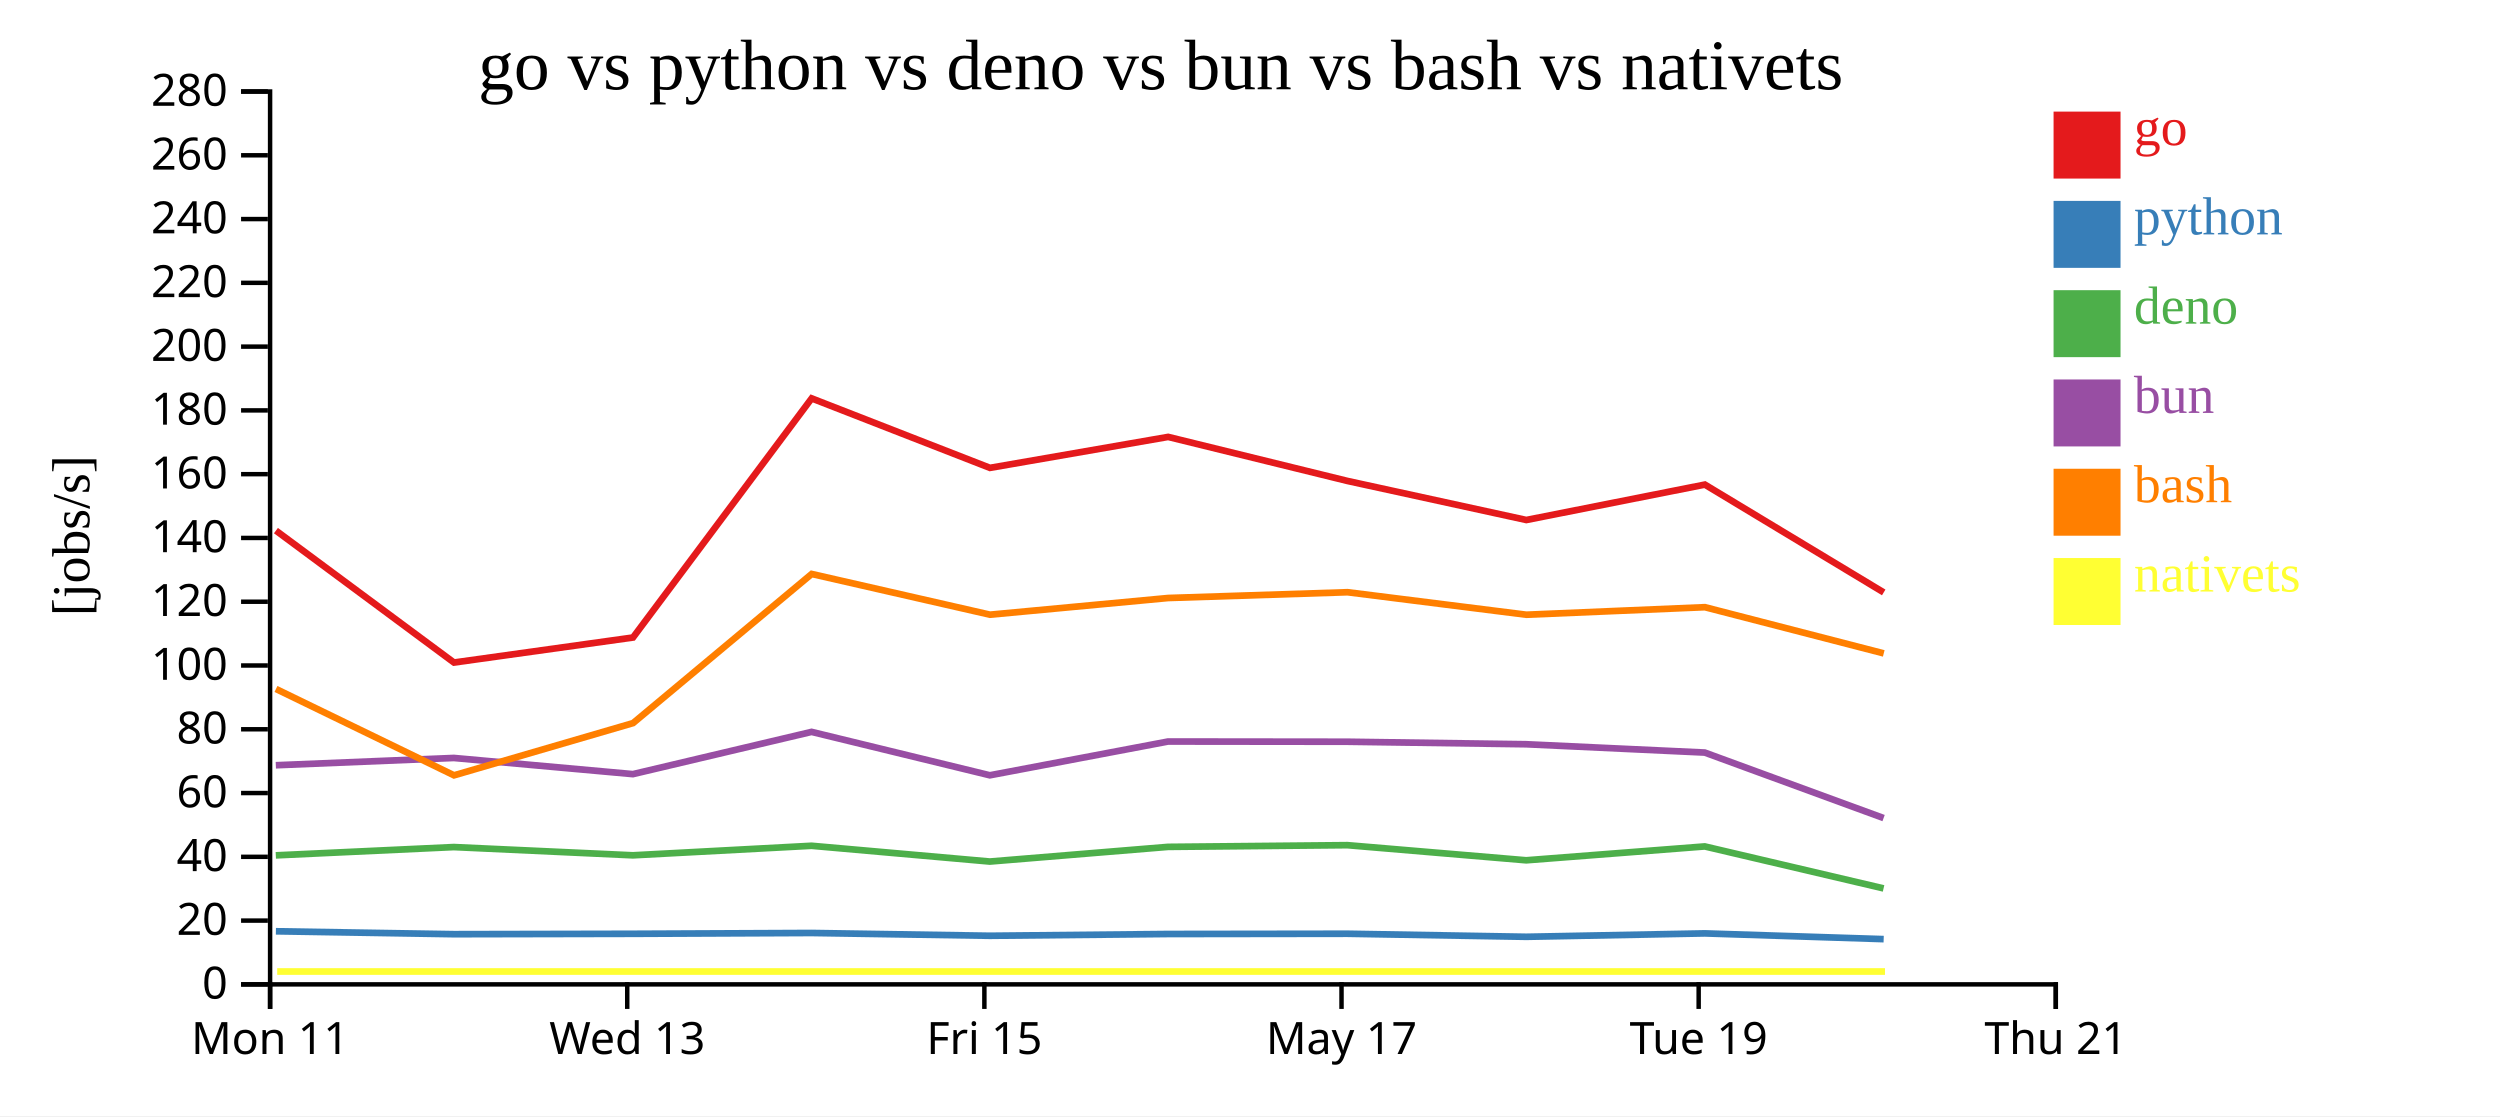
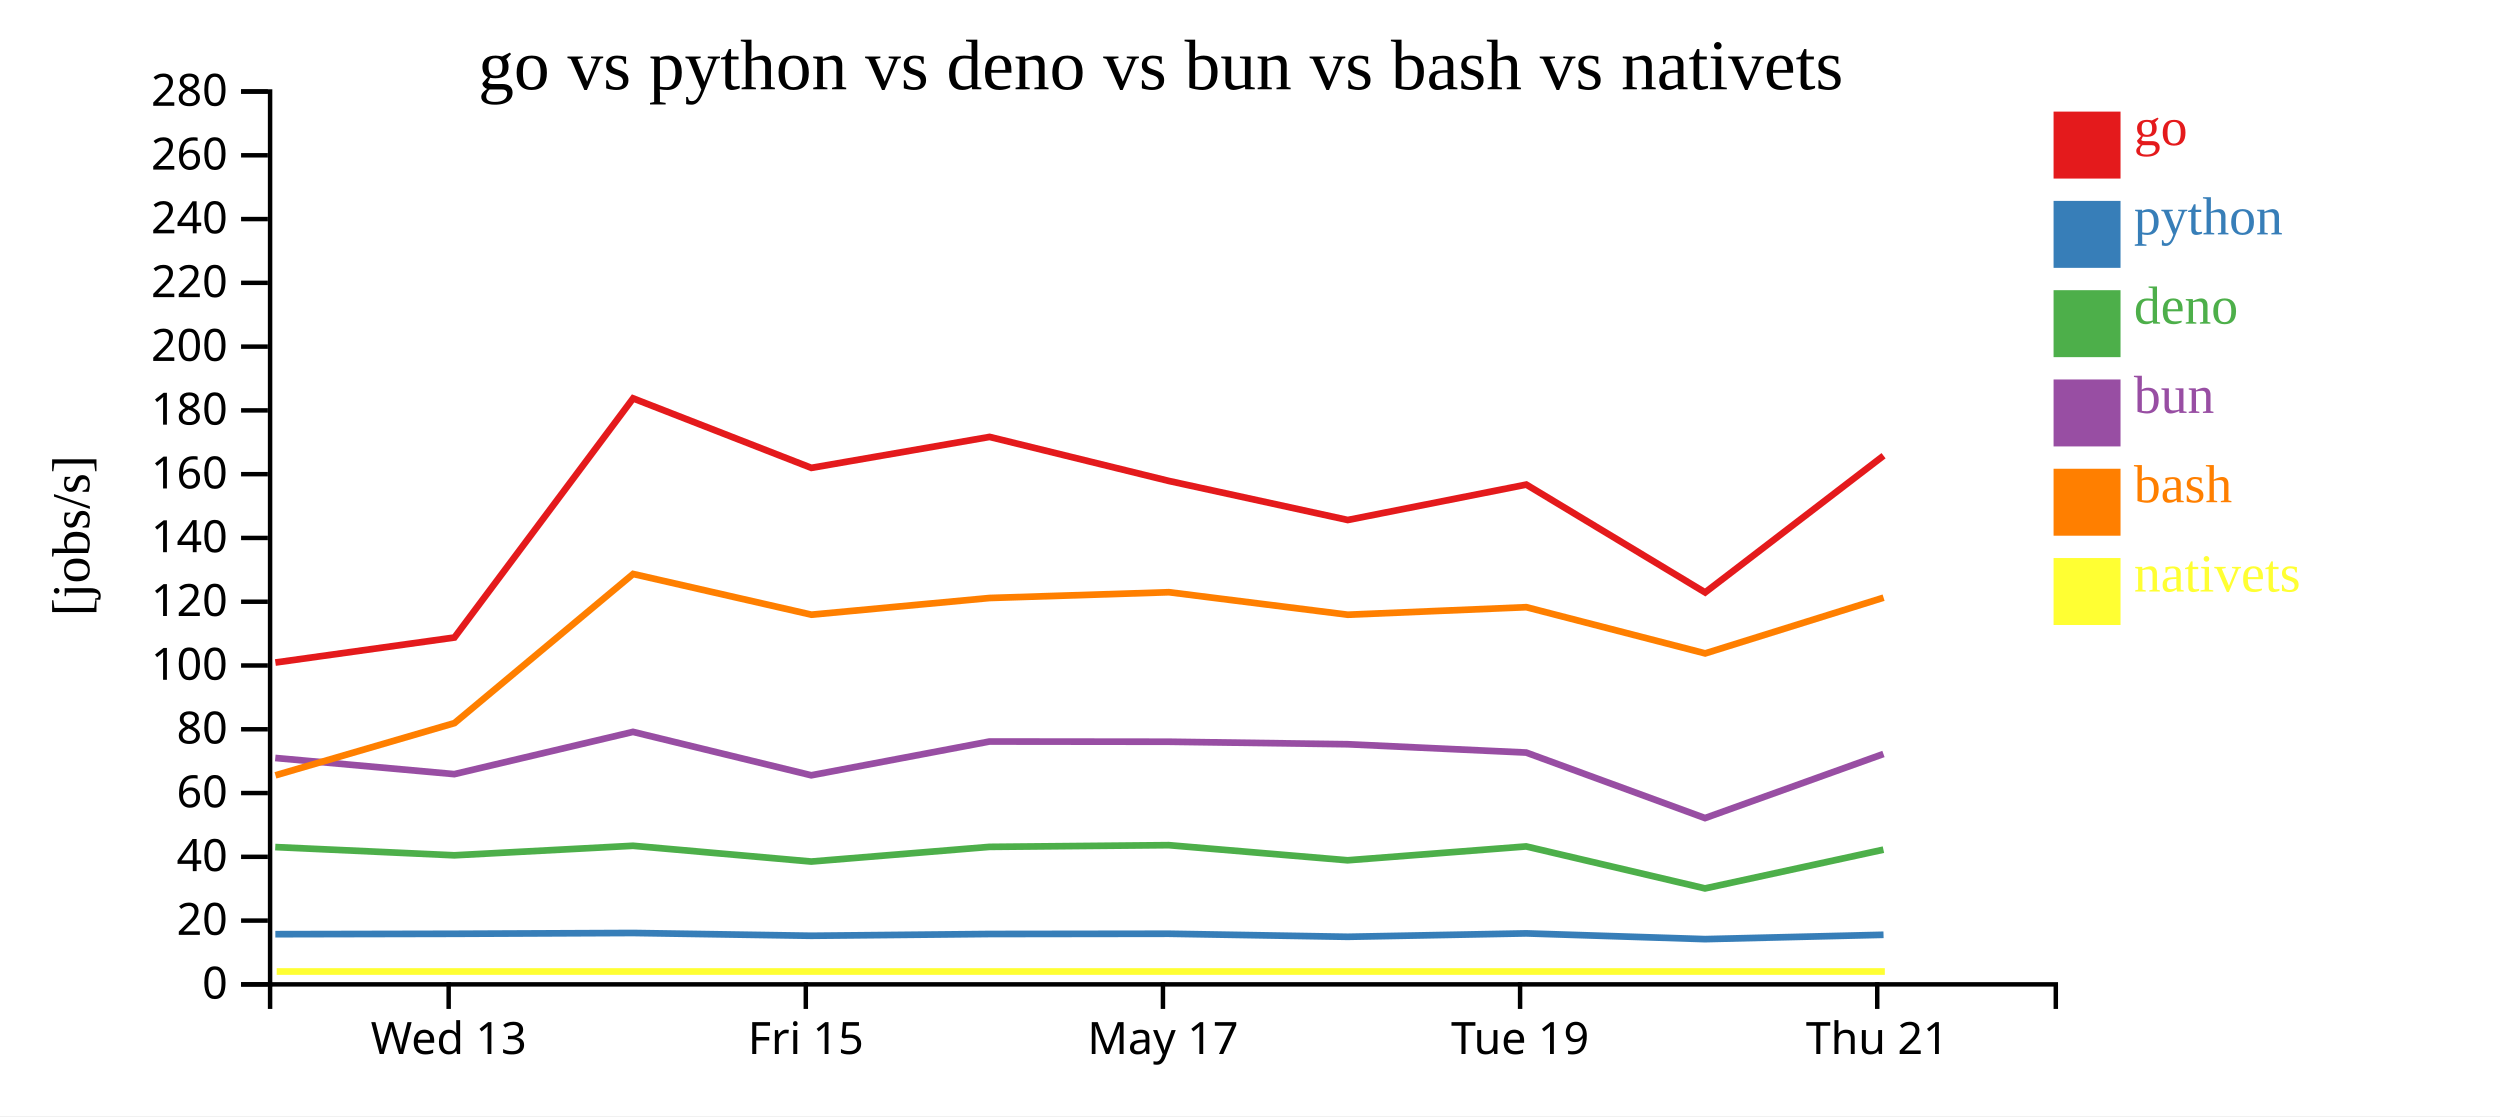
<svg xmlns="http://www.w3.org/2000/svg" width="560" height="250">
  <rect width="100%" height="100%" fill="white" />
  <g transform="translate(60,20)">
    <g transform="translate(0,200)" fill="none" font-size="10" font-family="sans-serif" text-anchor="middle">
      <path class="domain" stroke="currentColor" d="M0.5,6V0.5H400.5V6" />
-       <g class="tick" opacity="1" transform="translate(0.5,0)">
-         <line stroke="currentColor" y2="6" />
-         <text fill="currentColor" y="9" dy="0.71em">Mon 11</text>
-       </g>
-       <g class="tick" opacity="1" transform="translate(80.5,0)">
+       <g class="tick" opacity="1" transform="translate(40.5,0)">
        <line stroke="currentColor" y2="6" />
        <text fill="currentColor" y="9" dy="0.71em">Wed 13</text>
      </g>
-       <g class="tick" opacity="1" transform="translate(160.5,0)">
+       <g class="tick" opacity="1" transform="translate(120.5,0)">
        <line stroke="currentColor" y2="6" />
        <text fill="currentColor" y="9" dy="0.71em">Fri 15</text>
      </g>
-       <g class="tick" opacity="1" transform="translate(240.5,0)">
+       <g class="tick" opacity="1" transform="translate(200.5,0)">
        <line stroke="currentColor" y2="6" />
        <text fill="currentColor" y="9" dy="0.71em">May 17</text>
      </g>
-       <g class="tick" opacity="1" transform="translate(320.5,0)">
+       <g class="tick" opacity="1" transform="translate(280.5,0)">
        <line stroke="currentColor" y2="6" />
        <text fill="currentColor" y="9" dy="0.71em">Tue 19</text>
      </g>
-       <g class="tick" opacity="1" transform="translate(400.5,0)">
+       <g class="tick" opacity="1" transform="translate(360.5,0)">
        <line stroke="currentColor" y2="6" />
        <text fill="currentColor" y="9" dy="0.71em">Thu 21</text>
      </g>
    </g>
    <g fill="none" font-size="10" font-family="sans-serif" text-anchor="end">
      <path class="domain" stroke="currentColor" d="M-6,200.5H0.5V0.5H-6" />
      <g class="tick" opacity="1" transform="translate(0,200.5)">
        <line stroke="currentColor" x2="-6" />
        <text fill="currentColor" x="-9" dy="0.32em">0</text>
      </g>
      <g class="tick" opacity="1" transform="translate(0,186.2143)">
        <line stroke="currentColor" x2="-6" />
        <text fill="currentColor" x="-9" dy="0.32em">20</text>
      </g>
      <g class="tick" opacity="1" transform="translate(0,171.9286)">
        <line stroke="currentColor" x2="-6" />
        <text fill="currentColor" x="-9" dy="0.32em">40</text>
      </g>
      <g class="tick" opacity="1" transform="translate(0,157.6429)">
        <line stroke="currentColor" x2="-6" />
        <text fill="currentColor" x="-9" dy="0.32em">60</text>
      </g>
      <g class="tick" opacity="1" transform="translate(0,143.3571)">
        <line stroke="currentColor" x2="-6" />
        <text fill="currentColor" x="-9" dy="0.32em">80</text>
      </g>
      <g class="tick" opacity="1" transform="translate(0,129.0714)">
        <line stroke="currentColor" x2="-6" />
        <text fill="currentColor" x="-9" dy="0.32em">100</text>
      </g>
      <g class="tick" opacity="1" transform="translate(0,114.7857)">
        <line stroke="currentColor" x2="-6" />
        <text fill="currentColor" x="-9" dy="0.32em">120</text>
      </g>
      <g class="tick" opacity="1" transform="translate(0,100.5)">
        <line stroke="currentColor" x2="-6" />
        <text fill="currentColor" x="-9" dy="0.32em">140</text>
      </g>
      <g class="tick" opacity="1" transform="translate(0,86.21429)">
        <line stroke="currentColor" x2="-6" />
        <text fill="currentColor" x="-9" dy="0.32em">160</text>
      </g>
      <g class="tick" opacity="1" transform="translate(0,71.92857)">
        <line stroke="currentColor" x2="-6" />
        <text fill="currentColor" x="-9" dy="0.32em">180</text>
      </g>
      <g class="tick" opacity="1" transform="translate(0,57.64286)">
        <line stroke="currentColor" x2="-6" />
        <text fill="currentColor" x="-9" dy="0.32em">200</text>
      </g>
      <g class="tick" opacity="1" transform="translate(0,43.35714)">
        <line stroke="currentColor" x2="-6" />
        <text fill="currentColor" x="-9" dy="0.32em">220</text>
      </g>
      <g class="tick" opacity="1" transform="translate(0,29.07143)">
        <line stroke="currentColor" x2="-6" />
        <text fill="currentColor" x="-9" dy="0.32em">240</text>
      </g>
      <g class="tick" opacity="1" transform="translate(0,14.78571)">
        <line stroke="currentColor" x2="-6" />
        <text fill="currentColor" x="-9" dy="0.32em">260</text>
      </g>
      <g class="tick" opacity="1" transform="translate(0,0.5)">
        <line stroke="currentColor" x2="-6" />
        <text fill="currentColor" x="-9" dy="0.32em">280</text>
      </g>
    </g>
    <text text-anchor="middle" style="font-size: 12px" transform="rotate(-90)" y="-40" x="-100">[jobs/s]</text>
    <text text-anchor="middle" style="font-size: 16px" y="0" x="200">go vs python vs deno vs bun vs bash vs nativets</text>
-     <path class="line" fill="none" stroke="#e41a1c" stroke-width="1.5" d="M1.807,98.855L41.686,128.407L81.792,122.801L121.811,69.238L161.744,84.802L201.664,77.869L241.834,87.735L281.894,96.48L321.888,88.55L361.951,112.706" />
-     <path class="line" fill="none" stroke="#377eb8" stroke-width="1.5" d="M1.8,188.606L41.676,189.259L81.782,189.171L121.805,188.988L161.738,189.613L201.658,189.217L241.827,189.159L281.887,189.843L321.881,189.081L361.943,190.366" />
-     <path class="line" fill="none" stroke="#4daf4a" stroke-width="1.5" d="M1.781,171.601L41.656,169.744L81.763,171.59L121.786,169.454L161.717,172.987L201.639,169.7L241.808,169.318L281.866,172.706L321.862,169.6L361.92,179.006" />
-     <path class="line" fill="none" stroke="#984ea3" stroke-width="1.5" d="M1.785,151.416L41.66,149.783L81.767,153.406L121.789,143.942L161.721,153.666L201.642,146.1L241.812,146.149L281.87,146.711L321.866,148.576L361.925,163.249" />
-     <path class="line" fill="none" stroke="#ff7f00" stroke-width="1.5" d="M1.818,134.328L41.701,153.673L81.804,141.973L121.818,108.571L161.753,117.69L201.673,113.952L241.842,112.658L281.903,117.7L321.897,116.011L361.961,126.362" />
-     <path class="line" fill="none" stroke="#ffff33" stroke-width="1.5" d="M2.096,197.619L41.98,197.619L82.082,197.619L122.097,197.619L162.031,197.619L201.951,197.619L242.121,197.619L282.181,197.619L322.175,197.619L362.239,197.619" />
+     <path class="line" fill="none" stroke="#e41a1c" stroke-width="1.5" d="M1.686,128.407L41.792,122.801L81.811,69.238L121.744,84.802L161.664,77.869L201.834,87.735L241.894,96.48L281.888,88.55L321.951,112.706L361.916,82.082" />
+     <path class="line" fill="none" stroke="#377eb8" stroke-width="1.5" d="M1.676,189.259L41.782,189.171L81.805,188.988L121.738,189.613L161.658,189.217L201.827,189.159L241.887,189.843L281.881,189.081L321.943,190.366L361.91,189.393" />
+     <path class="line" fill="none" stroke="#4daf4a" stroke-width="1.5" d="M1.656,169.744L41.763,171.59L81.786,169.454L121.717,172.987L161.639,169.7L201.808,169.318L241.866,172.706L281.862,169.6L321.92,179.006L361.89,170.325" />
+     <path class="line" fill="none" stroke="#984ea3" stroke-width="1.5" d="M1.66,149.783L41.767,153.406L81.789,143.942L121.721,153.666L161.642,146.1L201.812,146.149L241.87,146.711L281.866,148.576L321.925,163.249L361.894,148.892" />
+     <path class="line" fill="none" stroke="#ff7f00" stroke-width="1.5" d="M1.701,153.673L41.804,141.973L81.818,108.571L121.753,117.69L161.673,113.952L201.842,112.658L241.903,117.7L281.897,116.011L321.961,126.362L361.924,113.879" />
+     <path class="line" fill="none" stroke="#ffff33" stroke-width="1.5" d="M1.98,197.619L42.082,197.619L82.097,197.619L122.031,197.619L161.951,197.619L202.121,197.619L242.181,197.619L282.175,197.619L322.239,197.619L362.203,197.619" />
    <rect class="dot" x="400" y="5" width="15" height="15" style="fill: #e41a1c;" />
    <rect class="dot" x="400" y="25" width="15" height="15" style="fill: #377eb8;" />
    <rect class="dot" x="400" y="45" width="15" height="15" style="fill: #4daf4a;" />
    <rect class="dot" x="400" y="65" width="15" height="15" style="fill: #984ea3;" />
    <rect class="dot" x="400" y="85" width="15" height="15" style="fill: #ff7f00;" />
    <rect class="dot" x="400" y="105" width="15" height="15" style="fill: #ffff33;" />
    <text class="label" x="418" y="12.5" style="fill: #e41a1c; alignment-baseline: middle;" text-anchor="left">go</text>
    <text class="label" x="418" y="32.5" style="fill: #377eb8; alignment-baseline: middle;" text-anchor="left">python</text>
    <text class="label" x="418" y="52.5" style="fill: #4daf4a; alignment-baseline: middle;" text-anchor="left">deno</text>
    <text class="label" x="418" y="72.5" style="fill: #984ea3; alignment-baseline: middle;" text-anchor="left">bun</text>
    <text class="label" x="418" y="92.5" style="fill: #ff7f00; alignment-baseline: middle;" text-anchor="left">bash</text>
    <text class="label" x="418" y="112.5" style="fill: #ffff33; alignment-baseline: middle;" text-anchor="left">nativets</text>
  </g>
</svg>
